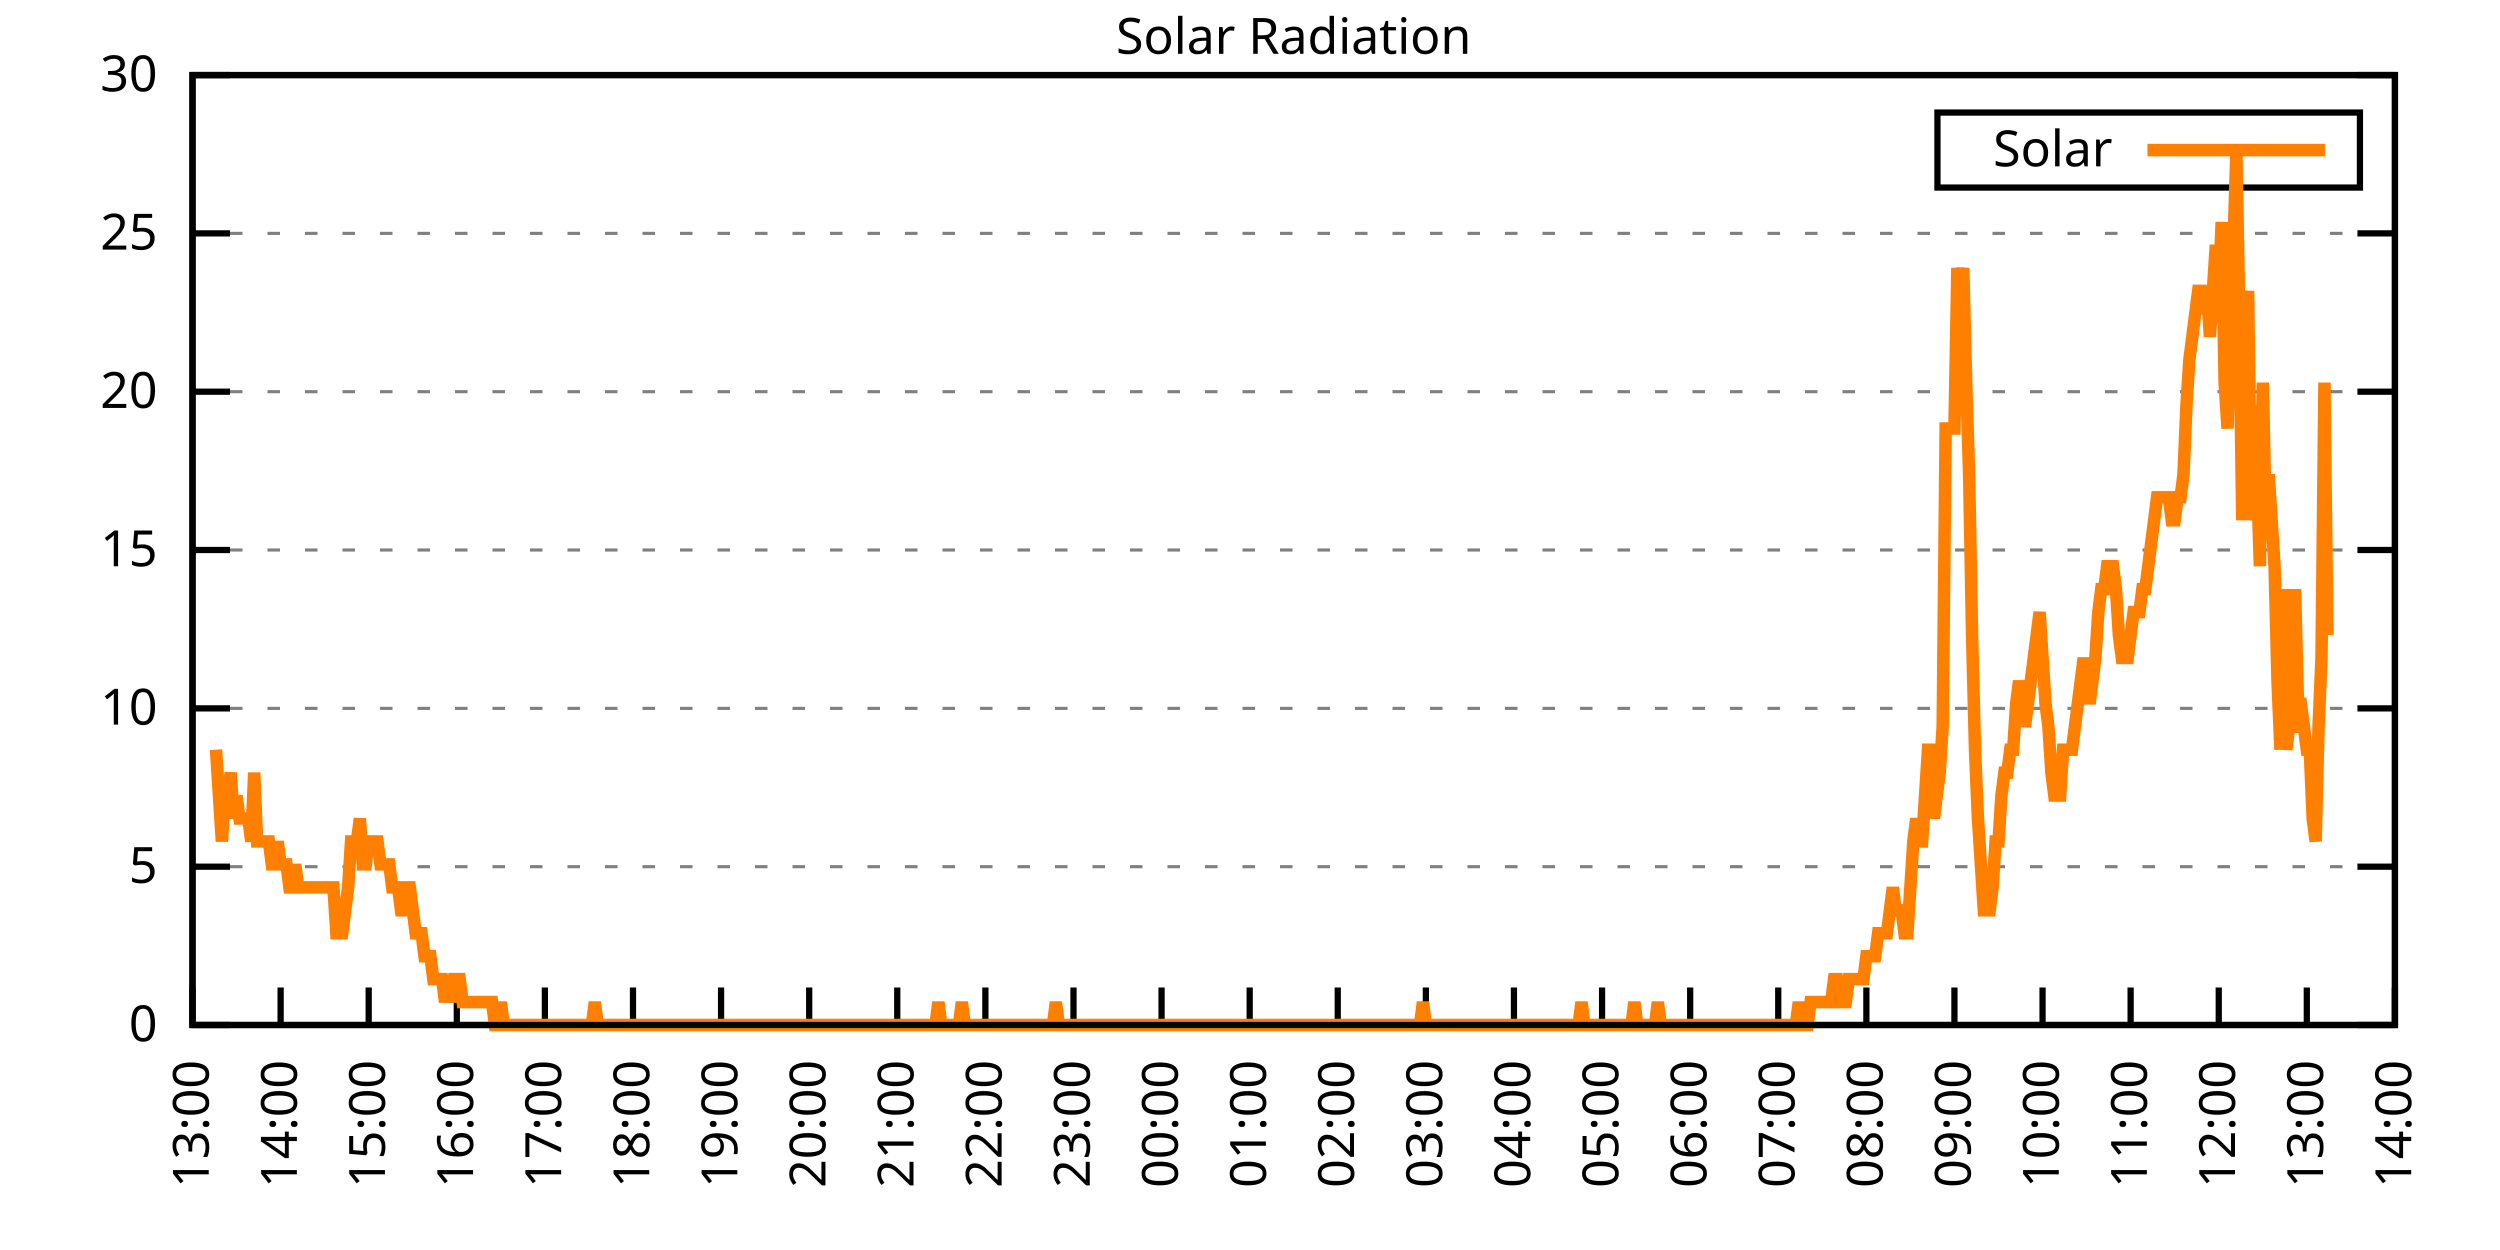
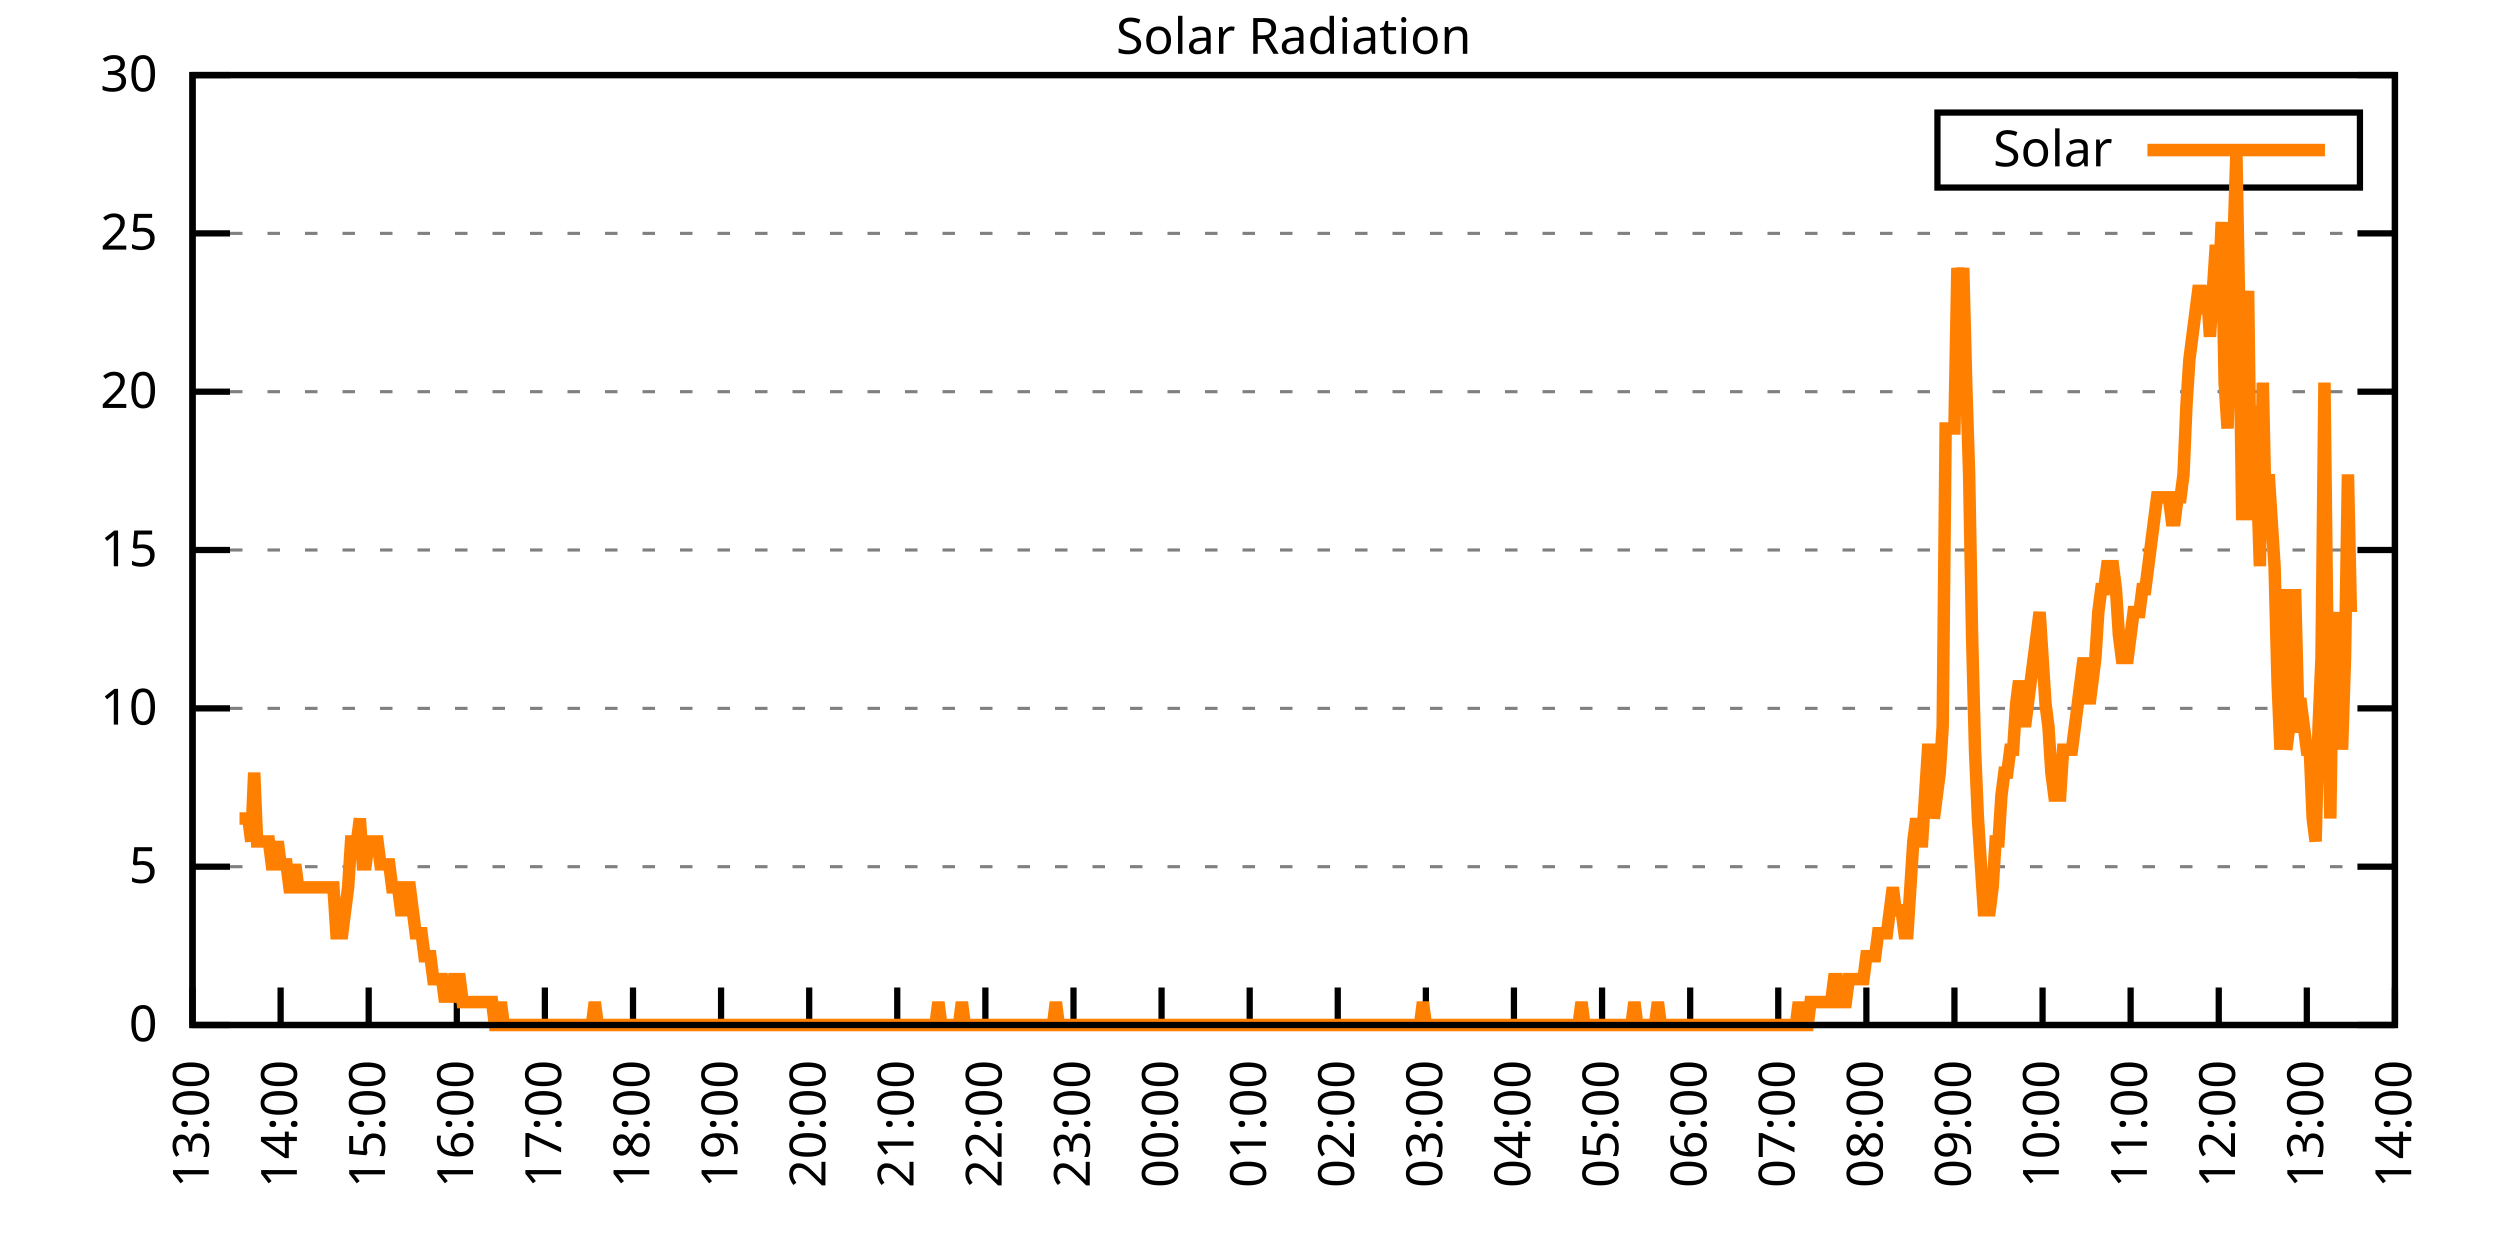
<svg xmlns="http://www.w3.org/2000/svg" xmlns:xlink="http://www.w3.org/1999/xlink" width="400" height="200" viewBox="0 0 400 200">
  <g id="gnuplot_canvas">
    <rect x="0" y="0" width="400" height="200" fill="none" />
    <defs>
      <circle id="gpDot" r="0.5" stroke-width="0.5" stroke="currentColor" />
      <path id="gpPt0" stroke-width="0.333" stroke="currentColor" d="M-1,0 h2 M0,-1 v2" />
      <path id="gpPt1" stroke-width="0.333" stroke="currentColor" d="M-1,-1 L1,1 M1,-1 L-1,1" />
      <path id="gpPt2" stroke-width="0.333" stroke="currentColor" d="M-1,0 L1,0 M0,-1 L0,1 M-1,-1 L1,1 M-1,1 L1,-1" />
      <rect id="gpPt3" stroke-width="0.333" stroke="currentColor" x="-1" y="-1" width="2" height="2" />
      <rect id="gpPt4" stroke-width="0.333" stroke="currentColor" fill="currentColor" x="-1" y="-1" width="2" height="2" />
      <circle id="gpPt5" stroke-width="0.333" stroke="currentColor" cx="0" cy="0" r="1" />
      <use xlink:href="#gpPt5" id="gpPt6" fill="currentColor" stroke="none" />
      <path id="gpPt7" stroke-width="0.333" stroke="currentColor" d="M0,-1.33 L-1.33,0.67 L1.33,0.67 z" />
      <use xlink:href="#gpPt7" id="gpPt8" fill="currentColor" stroke="none" />
      <use xlink:href="#gpPt7" id="gpPt9" stroke="currentColor" transform="rotate(180)" />
      <use xlink:href="#gpPt9" id="gpPt10" fill="currentColor" stroke="none" />
      <use xlink:href="#gpPt3" id="gpPt11" stroke="currentColor" transform="rotate(45)" />
      <use xlink:href="#gpPt11" id="gpPt12" fill="currentColor" stroke="none" />
      <path id="gpPt13" stroke-width="0.333" stroke="currentColor" d="M0,1.330 L1.265,0.411 L0.782,-1.067 L-0.782,-1.076 L-1.265,0.411 z" />
      <use xlink:href="#gpPt13" id="gpPt14" fill="currentColor" stroke="none" />
      <filter id="textbox" filterUnits="objectBoundingBox" x="0" y="0" height="1" width="1">
        <feFlood flood-color="white" flood-opacity="1" result="bgnd" />
        <feComposite in="SourceGraphic" in2="bgnd" operator="atop" />
      </filter>
      <filter id="greybox" filterUnits="objectBoundingBox" x="0" y="0" height="1" width="1">
        <feFlood flood-color="lightgrey" flood-opacity="1" result="grey" />
        <feComposite in="SourceGraphic" in2="grey" operator="atop" />
      </filter>
    </defs>
    <g fill="none" color="white" stroke="currentColor" stroke-width="1.00" stroke-linecap="butt" stroke-linejoin="miter">
</g>
    <g fill="none" color="black" stroke="currentColor" stroke-width="1.00" stroke-linecap="butt" stroke-linejoin="miter">
      <g stroke="none" shape-rendering="crispEdges">
        <polygon fill="rgb(255, 255, 255)" points="30.80,164.00 383.18,164.00 383.18,12.02 30.80,12.02 " />
      </g>
    </g>
    <g fill="none" color="black" stroke="currentColor" stroke-width="1.00" stroke-linecap="butt" stroke-linejoin="miter">
</g>
    <g fill="none" color="black" stroke="black" stroke-width="0.50" stroke-linecap="butt" stroke-linejoin="miter">
</g>
    <g fill="none" color="gray" stroke="currentColor" stroke-width="0.50" stroke-linecap="butt" stroke-linejoin="miter">
      <path stroke="gray" stroke-dasharray="2,4" class="gridline" d="M30.80,164.00 L383.19,164.00  " />
    </g>
    <g fill="none" color="gray" stroke="gray" stroke-width="1.00" stroke-linecap="butt" stroke-linejoin="miter">
</g>
    <g fill="none" color="black" stroke="currentColor" stroke-width="1.00" stroke-linecap="butt" stroke-linejoin="miter">
      <path stroke="black" d="M30.80,164.00 L36.80,164.00 M383.19,164.00 L377.19,164.00  " />
      <g transform="translate(25.20,166.60)" stroke="none" fill="black" font-family="Sans" font-size="8.00" text-anchor="end">
        <text>
          <tspan font-family="Sans"> 0</tspan>
        </text>
      </g>
    </g>
    <g fill="none" color="black" stroke="currentColor" stroke-width="1.00" stroke-linecap="butt" stroke-linejoin="miter">
</g>
    <g fill="none" color="black" stroke="black" stroke-width="0.50" stroke-linecap="butt" stroke-linejoin="miter">
</g>
    <g fill="none" color="gray" stroke="currentColor" stroke-width="0.50" stroke-linecap="butt" stroke-linejoin="miter">
      <path stroke="gray" stroke-dasharray="2,4" class="gridline" d="M30.80,138.67 L383.19,138.67  " />
    </g>
    <g fill="none" color="gray" stroke="gray" stroke-width="1.00" stroke-linecap="butt" stroke-linejoin="miter">
</g>
    <g fill="none" color="black" stroke="currentColor" stroke-width="1.00" stroke-linecap="butt" stroke-linejoin="miter">
      <path stroke="black" d="M30.80,138.67 L36.80,138.67 M383.19,138.67 L377.19,138.67  " />
      <g transform="translate(25.20,141.27)" stroke="none" fill="black" font-family="Sans" font-size="8.00" text-anchor="end">
        <text>
          <tspan font-family="Sans"> 5</tspan>
        </text>
      </g>
    </g>
    <g fill="none" color="black" stroke="currentColor" stroke-width="1.00" stroke-linecap="butt" stroke-linejoin="miter">
</g>
    <g fill="none" color="black" stroke="black" stroke-width="0.50" stroke-linecap="butt" stroke-linejoin="miter">
</g>
    <g fill="none" color="gray" stroke="currentColor" stroke-width="0.50" stroke-linecap="butt" stroke-linejoin="miter">
      <path stroke="gray" stroke-dasharray="2,4" class="gridline" d="M30.80,113.34 L383.19,113.34  " />
    </g>
    <g fill="none" color="gray" stroke="gray" stroke-width="1.00" stroke-linecap="butt" stroke-linejoin="miter">
</g>
    <g fill="none" color="black" stroke="currentColor" stroke-width="1.00" stroke-linecap="butt" stroke-linejoin="miter">
      <path stroke="black" d="M30.80,113.34 L36.80,113.34 M383.19,113.34 L377.19,113.34  " />
      <g transform="translate(25.20,115.94)" stroke="none" fill="black" font-family="Sans" font-size="8.00" text-anchor="end">
        <text>
          <tspan font-family="Sans"> 10</tspan>
        </text>
      </g>
    </g>
    <g fill="none" color="black" stroke="currentColor" stroke-width="1.00" stroke-linecap="butt" stroke-linejoin="miter">
</g>
    <g fill="none" color="black" stroke="black" stroke-width="0.50" stroke-linecap="butt" stroke-linejoin="miter">
</g>
    <g fill="none" color="gray" stroke="currentColor" stroke-width="0.50" stroke-linecap="butt" stroke-linejoin="miter">
      <path stroke="gray" stroke-dasharray="2,4" class="gridline" d="M30.80,88.00 L383.19,88.00  " />
    </g>
    <g fill="none" color="gray" stroke="gray" stroke-width="1.00" stroke-linecap="butt" stroke-linejoin="miter">
</g>
    <g fill="none" color="black" stroke="currentColor" stroke-width="1.00" stroke-linecap="butt" stroke-linejoin="miter">
      <path stroke="black" d="M30.80,88.00 L36.80,88.00 M383.19,88.00 L377.19,88.00  " />
      <g transform="translate(25.20,90.60)" stroke="none" fill="black" font-family="Sans" font-size="8.00" text-anchor="end">
        <text>
          <tspan font-family="Sans"> 15</tspan>
        </text>
      </g>
    </g>
    <g fill="none" color="black" stroke="currentColor" stroke-width="1.00" stroke-linecap="butt" stroke-linejoin="miter">
</g>
    <g fill="none" color="black" stroke="black" stroke-width="0.50" stroke-linecap="butt" stroke-linejoin="miter">
</g>
    <g fill="none" color="gray" stroke="currentColor" stroke-width="0.50" stroke-linecap="butt" stroke-linejoin="miter">
      <path stroke="gray" stroke-dasharray="2,4" class="gridline" d="M30.80,62.67 L383.19,62.67  " />
    </g>
    <g fill="none" color="gray" stroke="gray" stroke-width="1.00" stroke-linecap="butt" stroke-linejoin="miter">
</g>
    <g fill="none" color="black" stroke="currentColor" stroke-width="1.00" stroke-linecap="butt" stroke-linejoin="miter">
      <path stroke="black" d="M30.80,62.67 L36.80,62.67 M383.19,62.67 L377.19,62.67  " />
      <g transform="translate(25.20,65.27)" stroke="none" fill="black" font-family="Sans" font-size="8.00" text-anchor="end">
        <text>
          <tspan font-family="Sans"> 20</tspan>
        </text>
      </g>
    </g>
    <g fill="none" color="black" stroke="currentColor" stroke-width="1.00" stroke-linecap="butt" stroke-linejoin="miter">
</g>
    <g fill="none" color="black" stroke="black" stroke-width="0.50" stroke-linecap="butt" stroke-linejoin="miter">
</g>
    <g fill="none" color="gray" stroke="currentColor" stroke-width="0.50" stroke-linecap="butt" stroke-linejoin="miter">
      <path stroke="gray" stroke-dasharray="2,4" class="gridline" d="M30.80,37.34 L383.19,37.34  " />
    </g>
    <g fill="none" color="gray" stroke="gray" stroke-width="1.00" stroke-linecap="butt" stroke-linejoin="miter">
</g>
    <g fill="none" color="black" stroke="currentColor" stroke-width="1.00" stroke-linecap="butt" stroke-linejoin="miter">
      <path stroke="black" d="M30.80,37.34 L36.80,37.34 M383.19,37.34 L377.19,37.34  " />
      <g transform="translate(25.20,39.94)" stroke="none" fill="black" font-family="Sans" font-size="8.00" text-anchor="end">
        <text>
          <tspan font-family="Sans"> 25</tspan>
        </text>
      </g>
    </g>
    <g fill="none" color="black" stroke="currentColor" stroke-width="1.00" stroke-linecap="butt" stroke-linejoin="miter">
</g>
    <g fill="none" color="black" stroke="black" stroke-width="0.50" stroke-linecap="butt" stroke-linejoin="miter">
</g>
    <g fill="none" color="gray" stroke="currentColor" stroke-width="0.50" stroke-linecap="butt" stroke-linejoin="miter">
      <path stroke="gray" stroke-dasharray="2,4" class="gridline" d="M30.80,12.01 L383.19,12.01  " />
    </g>
    <g fill="none" color="gray" stroke="gray" stroke-width="1.00" stroke-linecap="butt" stroke-linejoin="miter">
</g>
    <g fill="none" color="black" stroke="currentColor" stroke-width="1.00" stroke-linecap="butt" stroke-linejoin="miter">
      <path stroke="black" d="M30.80,12.01 L36.80,12.01 M383.19,12.01 L377.19,12.01  " />
      <g transform="translate(25.20,14.61)" stroke="none" fill="black" font-family="Sans" font-size="8.00" text-anchor="end">
        <text>
          <tspan font-family="Sans"> 30</tspan>
        </text>
      </g>
    </g>
    <g fill="none" color="black" stroke="currentColor" stroke-width="1.00" stroke-linecap="butt" stroke-linejoin="miter">
      <path stroke="black" d="M30.80,164.00 L30.80,158.00  " />
      <g transform="translate(33.40,169.60) rotate(270.00)" stroke="none" fill="black" font-family="Sans" font-size="8.00" text-anchor="end">
        <text>
          <tspan font-family="Sans">13:00</tspan>
        </text>
      </g>
    </g>
    <g fill="none" color="black" stroke="currentColor" stroke-width="1.00" stroke-linecap="butt" stroke-linejoin="miter">
      <path stroke="black" d="M44.90,164.00 L44.90,158.00  " />
      <g transform="translate(47.50,169.60) rotate(270.00)" stroke="none" fill="black" font-family="Sans" font-size="8.00" text-anchor="end">
        <text>
          <tspan font-family="Sans">14:00</tspan>
        </text>
      </g>
    </g>
    <g fill="none" color="black" stroke="currentColor" stroke-width="1.00" stroke-linecap="butt" stroke-linejoin="miter">
      <path stroke="black" d="M58.99,164.00 L58.99,158.00  " />
      <g transform="translate(61.59,169.60) rotate(270.00)" stroke="none" fill="black" font-family="Sans" font-size="8.00" text-anchor="end">
        <text>
          <tspan font-family="Sans">15:00</tspan>
        </text>
      </g>
    </g>
    <g fill="none" color="black" stroke="currentColor" stroke-width="1.00" stroke-linecap="butt" stroke-linejoin="miter">
      <path stroke="black" d="M73.09,164.00 L73.09,158.00  " />
      <g transform="translate(75.69,169.60) rotate(270.00)" stroke="none" fill="black" font-family="Sans" font-size="8.00" text-anchor="end">
        <text>
          <tspan font-family="Sans">16:00</tspan>
        </text>
      </g>
    </g>
    <g fill="none" color="black" stroke="currentColor" stroke-width="1.00" stroke-linecap="butt" stroke-linejoin="miter">
      <path stroke="black" d="M87.18,164.00 L87.18,158.00  " />
      <g transform="translate(89.78,169.60) rotate(270.00)" stroke="none" fill="black" font-family="Sans" font-size="8.00" text-anchor="end">
        <text>
          <tspan font-family="Sans">17:00</tspan>
        </text>
      </g>
    </g>
    <g fill="none" color="black" stroke="currentColor" stroke-width="1.00" stroke-linecap="butt" stroke-linejoin="miter">
      <path stroke="black" d="M101.28,164.00 L101.28,158.00  " />
      <g transform="translate(103.88,169.60) rotate(270.00)" stroke="none" fill="black" font-family="Sans" font-size="8.00" text-anchor="end">
        <text>
          <tspan font-family="Sans">18:00</tspan>
        </text>
      </g>
    </g>
    <g fill="none" color="black" stroke="currentColor" stroke-width="1.00" stroke-linecap="butt" stroke-linejoin="miter">
      <path stroke="black" d="M115.37,164.00 L115.37,158.00  " />
      <g transform="translate(117.97,169.60) rotate(270.00)" stroke="none" fill="black" font-family="Sans" font-size="8.00" text-anchor="end">
        <text>
          <tspan font-family="Sans">19:00</tspan>
        </text>
      </g>
    </g>
    <g fill="none" color="black" stroke="currentColor" stroke-width="1.00" stroke-linecap="butt" stroke-linejoin="miter">
      <path stroke="black" d="M129.47,164.00 L129.47,158.00  " />
      <g transform="translate(132.07,169.60) rotate(270.00)" stroke="none" fill="black" font-family="Sans" font-size="8.00" text-anchor="end">
        <text>
          <tspan font-family="Sans">20:00</tspan>
        </text>
      </g>
    </g>
    <g fill="none" color="black" stroke="currentColor" stroke-width="1.00" stroke-linecap="butt" stroke-linejoin="miter">
      <path stroke="black" d="M143.56,164.00 L143.56,158.00  " />
      <g transform="translate(146.16,169.60) rotate(270.00)" stroke="none" fill="black" font-family="Sans" font-size="8.00" text-anchor="end">
        <text>
          <tspan font-family="Sans">21:00</tspan>
        </text>
      </g>
    </g>
    <g fill="none" color="black" stroke="currentColor" stroke-width="1.00" stroke-linecap="butt" stroke-linejoin="miter">
      <path stroke="black" d="M157.66,164.00 L157.66,158.00  " />
      <g transform="translate(160.26,169.60) rotate(270.00)" stroke="none" fill="black" font-family="Sans" font-size="8.00" text-anchor="end">
        <text>
          <tspan font-family="Sans">22:00</tspan>
        </text>
      </g>
    </g>
    <g fill="none" color="black" stroke="currentColor" stroke-width="1.00" stroke-linecap="butt" stroke-linejoin="miter">
      <path stroke="black" d="M171.76,164.00 L171.76,158.00  " />
      <g transform="translate(174.36,169.60) rotate(270.00)" stroke="none" fill="black" font-family="Sans" font-size="8.00" text-anchor="end">
        <text>
          <tspan font-family="Sans">23:00</tspan>
        </text>
      </g>
    </g>
    <g fill="none" color="black" stroke="currentColor" stroke-width="1.00" stroke-linecap="butt" stroke-linejoin="miter">
      <path stroke="black" d="M185.85,164.00 L185.85,158.00  " />
      <g transform="translate(188.45,169.60) rotate(270.00)" stroke="none" fill="black" font-family="Sans" font-size="8.00" text-anchor="end">
        <text>
          <tspan font-family="Sans">00:00</tspan>
        </text>
      </g>
    </g>
    <g fill="none" color="black" stroke="currentColor" stroke-width="1.00" stroke-linecap="butt" stroke-linejoin="miter">
      <path stroke="black" d="M199.95,164.00 L199.95,158.00  " />
      <g transform="translate(202.55,169.60) rotate(270.00)" stroke="none" fill="black" font-family="Sans" font-size="8.00" text-anchor="end">
        <text>
          <tspan font-family="Sans">01:00</tspan>
        </text>
      </g>
    </g>
    <g fill="none" color="black" stroke="currentColor" stroke-width="1.00" stroke-linecap="butt" stroke-linejoin="miter">
      <path stroke="black" d="M214.04,164.00 L214.04,158.00  " />
      <g transform="translate(216.64,169.60) rotate(270.00)" stroke="none" fill="black" font-family="Sans" font-size="8.00" text-anchor="end">
        <text>
          <tspan font-family="Sans">02:00</tspan>
        </text>
      </g>
    </g>
    <g fill="none" color="black" stroke="currentColor" stroke-width="1.00" stroke-linecap="butt" stroke-linejoin="miter">
      <path stroke="black" d="M228.14,164.00 L228.14,158.00  " />
      <g transform="translate(230.74,169.60) rotate(270.00)" stroke="none" fill="black" font-family="Sans" font-size="8.00" text-anchor="end">
        <text>
          <tspan font-family="Sans">03:00</tspan>
        </text>
      </g>
    </g>
    <g fill="none" color="black" stroke="currentColor" stroke-width="1.00" stroke-linecap="butt" stroke-linejoin="miter">
      <path stroke="black" d="M242.23,164.00 L242.23,158.00  " />
      <g transform="translate(244.83,169.60) rotate(270.00)" stroke="none" fill="black" font-family="Sans" font-size="8.00" text-anchor="end">
        <text>
          <tspan font-family="Sans">04:00</tspan>
        </text>
      </g>
    </g>
    <g fill="none" color="black" stroke="currentColor" stroke-width="1.00" stroke-linecap="butt" stroke-linejoin="miter">
      <path stroke="black" d="M256.33,164.00 L256.33,158.00  " />
      <g transform="translate(258.93,169.60) rotate(270.00)" stroke="none" fill="black" font-family="Sans" font-size="8.00" text-anchor="end">
        <text>
          <tspan font-family="Sans">05:00</tspan>
        </text>
      </g>
    </g>
    <g fill="none" color="black" stroke="currentColor" stroke-width="1.00" stroke-linecap="butt" stroke-linejoin="miter">
      <path stroke="black" d="M270.43,164.00 L270.43,158.00  " />
      <g transform="translate(273.03,169.60) rotate(270.00)" stroke="none" fill="black" font-family="Sans" font-size="8.00" text-anchor="end">
        <text>
          <tspan font-family="Sans">06:00</tspan>
        </text>
      </g>
    </g>
    <g fill="none" color="black" stroke="currentColor" stroke-width="1.00" stroke-linecap="butt" stroke-linejoin="miter">
      <path stroke="black" d="M284.52,164.00 L284.52,158.00  " />
      <g transform="translate(287.12,169.60) rotate(270.00)" stroke="none" fill="black" font-family="Sans" font-size="8.00" text-anchor="end">
        <text>
          <tspan font-family="Sans">07:00</tspan>
        </text>
      </g>
    </g>
    <g fill="none" color="black" stroke="currentColor" stroke-width="1.00" stroke-linecap="butt" stroke-linejoin="miter">
      <path stroke="black" d="M298.62,164.00 L298.62,158.00  " />
      <g transform="translate(301.22,169.60) rotate(270.00)" stroke="none" fill="black" font-family="Sans" font-size="8.00" text-anchor="end">
        <text>
          <tspan font-family="Sans">08:00</tspan>
        </text>
      </g>
    </g>
    <g fill="none" color="black" stroke="currentColor" stroke-width="1.00" stroke-linecap="butt" stroke-linejoin="miter">
      <path stroke="black" d="M312.71,164.00 L312.71,158.00  " />
      <g transform="translate(315.31,169.60) rotate(270.00)" stroke="none" fill="black" font-family="Sans" font-size="8.00" text-anchor="end">
        <text>
          <tspan font-family="Sans">09:00</tspan>
        </text>
      </g>
    </g>
    <g fill="none" color="black" stroke="currentColor" stroke-width="1.00" stroke-linecap="butt" stroke-linejoin="miter">
      <path stroke="black" d="M326.81,164.00 L326.81,158.00  " />
      <g transform="translate(329.41,169.60) rotate(270.00)" stroke="none" fill="black" font-family="Sans" font-size="8.00" text-anchor="end">
        <text>
          <tspan font-family="Sans">10:00</tspan>
        </text>
      </g>
    </g>
    <g fill="none" color="black" stroke="currentColor" stroke-width="1.00" stroke-linecap="butt" stroke-linejoin="miter">
      <path stroke="black" d="M340.90,164.00 L340.90,158.00  " />
      <g transform="translate(343.50,169.60) rotate(270.00)" stroke="none" fill="black" font-family="Sans" font-size="8.00" text-anchor="end">
        <text>
          <tspan font-family="Sans">11:00</tspan>
        </text>
      </g>
    </g>
    <g fill="none" color="black" stroke="currentColor" stroke-width="1.00" stroke-linecap="butt" stroke-linejoin="miter">
      <path stroke="black" d="M355.00,164.00 L355.00,158.00  " />
      <g transform="translate(357.60,169.60) rotate(270.00)" stroke="none" fill="black" font-family="Sans" font-size="8.00" text-anchor="end">
        <text>
          <tspan font-family="Sans">12:00</tspan>
        </text>
      </g>
    </g>
    <g fill="none" color="black" stroke="currentColor" stroke-width="1.00" stroke-linecap="butt" stroke-linejoin="miter">
      <path stroke="black" d="M369.09,164.00 L369.09,158.00  " />
      <g transform="translate(371.69,169.60) rotate(270.00)" stroke="none" fill="black" font-family="Sans" font-size="8.00" text-anchor="end">
        <text>
          <tspan font-family="Sans">13:00</tspan>
        </text>
      </g>
    </g>
    <g fill="none" color="black" stroke="currentColor" stroke-width="1.00" stroke-linecap="butt" stroke-linejoin="miter">
      <path stroke="black" d="M383.19,164.00 L383.19,158.00  " />
      <g transform="translate(385.79,169.60) rotate(270.00)" stroke="none" fill="black" font-family="Sans" font-size="8.00" text-anchor="end">
        <text>
          <tspan font-family="Sans">14:00</tspan>
        </text>
      </g>
    </g>
    <g fill="none" color="black" stroke="currentColor" stroke-width="1.00" stroke-linecap="butt" stroke-linejoin="miter">
</g>
    <g fill="none" color="black" stroke="currentColor" stroke-width="1.00" stroke-linecap="butt" stroke-linejoin="miter">
      <path stroke="black" d="M30.80,12.01 L30.80,164.00 L383.19,164.00 L383.19,12.01 L30.80,12.01 Z  " />
    </g>
    <g fill="none" color="black" stroke="currentColor" stroke-width="1.00" stroke-linecap="butt" stroke-linejoin="miter">
</g>
    <g fill="none" color="black" stroke="currentColor" stroke-width="1.00" stroke-linecap="butt" stroke-linejoin="miter">
      <path stroke="black" d="M309.99,30.01 L309.99,18.01 L377.59,18.01 L377.59,30.01 L309.99,30.01 Z  " />
    </g>
    <g id="Solar_Radiation_plot_1">
      <g fill="none" color="white" stroke="black" stroke-width="2.00" stroke-linecap="butt" stroke-linejoin="miter">
</g>
      <g fill="none" color="black" stroke="currentColor" stroke-width="2.00" stroke-linecap="butt" stroke-linejoin="miter">
        <g transform="translate(337.99,26.61)" stroke="none" fill="black" font-family="Sans" font-size="8.00" text-anchor="end">
          <text>
            <tspan font-family="Sans">Solar</tspan>
          </text>
        </g>
      </g>
      <g fill="none" color="black" stroke="currentColor" stroke-width="2.00" stroke-linecap="butt" stroke-linejoin="miter">
-         <path stroke="rgb(255, 127,   0)" d="M343.59,24.01 L371.99,24.01 M34.56,119.95 L35.03,127.29 L35.50,134.63 L35.97,127.29 L36.44,127.29 L36.91,123.62   L37.38,130.96 L37.85,127.29 L38.32,130.96 L38.79,130.96 L39.26,130.96 L39.73,130.96 L40.20,134.63 L40.67,123.62   L41.14,134.63 L41.61,134.63 L42.08,134.63 L42.55,134.63 L43.02,134.63 L43.49,138.30 L43.96,138.30 L44.43,134.63   L44.90,138.30 L45.37,138.30 L45.84,138.30 L46.31,141.98 L46.78,141.98 L47.24,138.30 L47.71,141.98 L48.18,141.98   L48.65,141.98 L49.12,141.98 L49.59,141.98 L50.06,141.98 L50.53,141.98 L51.00,141.98 L51.47,141.98 L51.94,141.98   L52.41,141.98 L52.88,141.98 L53.35,141.98 L53.82,149.32 L54.29,149.32 L54.76,149.32 L55.23,145.65 L55.70,141.98   L56.17,134.63 L56.64,134.63 L57.11,134.63 L57.58,130.96 L58.05,138.30 L58.52,138.30 L58.99,134.63 L59.46,134.63   L59.93,134.63 L60.40,134.63 L60.87,138.30 L61.34,138.30 L61.81,138.30 L62.28,138.30 L62.75,141.98 L63.22,141.98   L63.69,141.98 L64.16,145.65 L64.63,145.65 L65.10,141.98 L65.57,141.98 L66.04,145.65 L66.51,149.32 L66.98,149.32   L67.45,149.32 L67.92,152.99 L68.39,152.99 L68.86,152.99 L69.33,156.66 L69.80,156.66 L70.27,156.66 L70.74,156.66   L71.21,160.33 L71.68,156.66 L72.15,160.33 L72.62,156.66 L73.09,156.66 L73.56,156.66 L74.03,160.33 L74.50,160.33   L74.97,160.33 L75.44,160.33 L75.91,160.33 L76.38,160.33 L76.85,160.33 L77.32,160.33 L77.79,160.33 L78.26,160.33   L78.73,160.33 L79.19,164.00 L79.66,164.00 L80.13,160.33 L80.60,164.00 L81.07,164.00 L81.54,164.00 L82.01,164.00   L82.48,164.00 L82.95,164.00 L83.42,164.00 L83.89,164.00 L84.36,164.00 L84.83,164.00 L85.30,164.00 L85.77,164.00   L86.24,164.00 L86.71,164.00 L87.18,164.00 L87.65,164.00 L88.12,164.00 L88.59,164.00 L89.06,164.00 L89.53,164.00   L90.00,164.00 L90.47,164.00 L90.94,164.00 L91.41,164.00 L91.88,164.00 L92.35,164.00 L92.82,164.00 L93.29,164.00   L93.76,164.00 L94.23,164.00 L94.70,164.00 L95.17,160.33 L95.64,164.00 L96.11,164.00 L96.58,164.00 L97.05,164.00   L97.52,164.00 L97.99,164.00 L98.46,164.00 L98.93,164.00 L99.40,164.00 L99.87,164.00 L100.34,164.00 L100.81,164.00   L101.28,164.00 L101.75,164.00 L102.22,164.00 L102.69,164.00 L103.16,164.00 L103.63,164.00 L104.10,164.00 L104.57,164.00   L105.04,164.00 L105.51,164.00 L105.98,164.00 L106.45,164.00 L106.92,164.00 L107.39,164.00 L107.86,164.00 L108.33,164.00   L108.80,164.00 L109.27,164.00 L109.74,164.00 L110.21,164.00 L110.68,164.00 L111.14,164.00 L111.61,164.00 L112.08,164.00   L112.55,164.00 L113.02,164.00 L113.49,164.00 L113.96,164.00 L114.43,164.00 L114.90,164.00 L115.37,164.00 L115.84,164.00   L116.31,164.00 L116.78,164.00 L117.25,164.00 L117.72,164.00 L118.19,164.00 L118.66,164.00 L119.13,164.00 L119.60,164.00   L120.07,164.00 L120.54,164.00 L121.01,164.00 L121.48,164.00 L121.95,164.00 L122.42,164.00 L122.89,164.00 L123.36,164.00   L123.83,164.00 L124.30,164.00 L124.77,164.00 L125.24,164.00 L125.71,164.00 L126.18,164.00 L126.65,164.00 L127.12,164.00   L127.59,164.00 L128.06,164.00 L128.53,164.00 L129.00,164.00 L129.47,164.00 L129.94,164.00 L130.41,164.00 L130.88,164.00   L131.35,164.00 L131.82,164.00 L132.29,164.00 L132.76,164.00 L133.23,164.00 L133.70,164.00 L134.17,164.00 L134.64,164.00   L135.11,164.00 L135.58,164.00 L136.05,164.00 L136.52,164.00 L136.99,164.00 L137.46,164.00 L137.93,164.00 L138.40,164.00   L138.87,164.00 L139.34,164.00 L139.81,164.00 L140.28,164.00 L140.75,164.00 L141.22,164.00 L141.69,164.00 L142.16,164.00   L142.63,164.00 L143.09,164.00 L143.56,164.00 L144.03,164.00 L144.50,164.00 L144.97,164.00 L145.44,164.00 L145.91,164.00   L146.38,164.00 L146.85,164.00 L147.32,164.00 L147.79,164.00 L148.26,164.00 L148.73,164.00 L149.20,164.00 L149.67,164.00   L150.14,160.33 L150.61,164.00 L151.08,164.00 L151.55,164.00 L152.02,164.00 L152.49,164.00 L152.96,164.00 L153.43,164.00   L153.90,160.33 L154.37,164.00 L154.84,164.00 L155.31,164.00 L155.78,164.00 L156.25,164.00 L156.72,164.00 L157.19,164.00   L157.66,164.00 L158.13,164.00 L158.60,164.00 L159.07,164.00 L159.54,164.00 L160.01,164.00 L160.48,164.00 L160.95,164.00   L161.42,164.00 L161.89,164.00 L162.36,164.00 L162.83,164.00 L163.30,164.00 L163.77,164.00 L164.24,164.00 L164.71,164.00   L165.18,164.00 L165.65,164.00 L166.12,164.00 L166.59,164.00 L167.06,164.00 L167.53,164.00 L168.00,164.00 L168.47,164.00   L168.94,160.33 L169.41,164.00 L169.88,164.00 L170.35,164.00 L170.82,164.00 L171.29,164.00 L171.76,164.00 L172.23,164.00   L172.70,164.00 L173.17,164.00 L173.64,164.00 L174.11,164.00 L174.58,164.00 L175.04,164.00 L175.51,164.00 L175.98,164.00   L176.45,164.00 L176.92,164.00 L177.39,164.00 L177.86,164.00 L178.33,164.00 L178.80,164.00 L179.27,164.00 L179.74,164.00   L180.21,164.00 L180.68,164.00 L181.15,164.00 L181.62,164.00 L182.09,164.00 L182.56,164.00 L183.03,164.00 L183.50,164.00   L183.97,164.00 L184.44,164.00 L184.91,164.00 L185.38,164.00 L185.85,164.00 L186.32,164.00 L186.79,164.00 L187.26,164.00   L187.73,164.00 L188.20,164.00 L188.67,164.00 L189.14,164.00 L189.61,164.00 L190.08,164.00 L190.55,164.00 L191.02,164.00   L191.49,164.00 L191.96,164.00 L192.43,164.00 L192.90,164.00 L193.37,164.00 L193.84,164.00 L194.31,164.00 L194.78,164.00   L195.25,164.00 L195.72,164.00 L196.19,164.00 L196.66,164.00 L197.13,164.00 L197.60,164.00 L198.07,164.00 L198.54,164.00   L199.01,164.00 L199.48,164.00 L199.95,164.00 L200.42,164.00 L200.89,164.00 L201.36,164.00 L201.83,164.00 L202.30,164.00   L202.77,164.00 L203.24,164.00 L203.71,164.00 L204.18,164.00 L204.65,164.00 L205.12,164.00 L205.59,164.00 L206.06,164.00   L206.53,164.00 L207.00,164.00 L207.46,164.00 L207.93,164.00 L208.40,164.00 L208.87,164.00 L209.34,164.00 L209.81,164.00   L210.28,164.00 L210.75,164.00 L211.22,164.00 L211.69,164.00 L212.16,164.00 L212.63,164.00 L213.10,164.00 L213.57,164.00   L214.04,164.00 L214.51,164.00 L214.98,164.00 L215.45,164.00 L215.92,164.00 L216.39,164.00 L216.86,164.00 L217.33,164.00   L217.80,164.00 L218.27,164.00 L218.74,164.00 L219.21,164.00 L219.68,164.00 L220.15,164.00 L220.62,164.00 L221.09,164.00   L221.56,164.00 L222.03,164.00 L222.50,164.00 L222.97,164.00 L223.44,164.00 L223.91,164.00 L224.38,164.00 L224.85,164.00   L225.32,164.00 L225.79,164.00 L226.26,164.00 L226.73,164.00 L227.20,164.00 L227.67,160.33 L228.14,164.00 L228.61,164.00   L229.08,164.00 L229.55,164.00 L230.02,164.00 L230.49,164.00 L230.96,164.00 L231.43,164.00 L231.90,164.00 L232.37,164.00   L232.84,164.00 L233.31,164.00 L233.78,164.00 L234.25,164.00 L234.72,164.00 L235.19,164.00 L235.66,164.00 L236.13,164.00   L236.60,164.00 L237.07,164.00 L237.54,164.00 L238.01,164.00 L238.48,164.00 L238.95,164.00 L239.41,164.00 L239.88,164.00   L240.35,164.00 L240.82,164.00 L241.29,164.00 L241.76,164.00 L242.23,164.00 L242.70,164.00 L243.17,164.00 L243.64,164.00   L244.11,164.00 L244.58,164.00 L245.05,164.00 L245.52,164.00 L245.99,164.00 L246.46,164.00 L246.93,164.00 L247.40,164.00   L247.87,164.00 L248.34,164.00 L248.81,164.00 L249.28,164.00 L249.75,164.00 L250.22,164.00 L250.69,164.00 L251.16,164.00   L251.63,164.00 L252.10,164.00 L252.57,164.00 L253.04,160.33 L253.51,164.00 L253.98,164.00 L254.45,164.00 L254.92,164.00   L255.39,164.00 L255.86,164.00 L256.33,164.00 L256.80,164.00 L257.27,164.00 L257.74,164.00 L258.21,164.00 L258.68,164.00   L259.15,164.00 L259.62,164.00 L260.09,164.00 L260.56,164.00 L261.03,164.00 L261.50,160.33 L261.97,164.00 L262.44,164.00   L262.91,164.00 L263.38,164.00 L263.85,164.00 L264.32,164.00 L264.79,164.00 L265.26,160.33 L265.73,164.00 L266.20,164.00   L266.67,164.00 L267.14,164.00 L267.61,164.00 L268.08,164.00 L268.55,164.00 L269.02,164.00 L269.49,164.00 L269.96,164.00   L270.43,164.00 L270.90,164.00 L271.36,164.00 L271.83,164.00 L272.30,164.00 L272.77,164.00 L273.24,164.00 L273.71,164.00   L274.18,164.00 L274.65,164.00 L275.12,164.00 L275.59,164.00 L276.06,164.00 L276.53,164.00 L277.00,164.00 L277.47,164.00   L277.94,164.00 L278.41,164.00 L278.88,164.00 L279.35,164.00 L279.82,164.00 L280.29,164.00 L280.76,164.00 L281.23,164.00   L281.70,164.00 L282.17,164.00 L282.64,164.00 L283.11,164.00 L283.58,164.00 L284.05,164.00 L284.52,164.00 L284.99,164.00   L285.46,164.00 L285.93,164.00 L286.40,164.00 L286.87,164.00 L287.34,164.00 L287.81,160.33 L288.28,164.00 L288.75,164.00   L289.22,164.00 L289.69,160.33 L290.16,160.33 L290.63,160.33 L291.10,160.33 L291.57,160.33 L292.04,160.33 L292.51,160.33   L292.98,160.33 L293.45,156.66 L293.92,156.66 L294.39,160.33 L294.86,160.33 L295.33,160.33 L295.80,156.66 L296.27,156.66   L296.74,156.66 L297.21,156.66 L297.68,156.66 L298.15,156.66 L298.62,152.99 L299.09,152.99 L299.56,152.99 L300.03,152.99   L300.50,149.32 L300.97,149.32 L301.44,149.32 L301.91,149.32 L302.38,145.65 L302.85,141.98 L303.31,145.65 L303.78,145.65   L304.25,145.65 L304.72,149.32 L305.19,149.32 L305.66,141.98 L306.13,134.63 L306.60,130.96 L307.07,134.63 L307.54,134.63   L308.01,127.29 L308.48,119.95 L308.95,119.95 L309.42,130.96 L309.89,127.29 L310.36,123.62 L310.83,116.28 L311.30,68.56   L311.77,68.56 L312.24,68.56 L312.71,68.56 L313.18,42.87 L313.65,46.54 L314.12,42.87 L314.59,61.22 L315.06,75.90   L315.53,101.60 L316.00,119.95 L316.47,130.96 L316.94,138.30 L317.41,145.65 L317.88,145.65 L318.35,145.65 L318.82,141.98   L319.29,134.63 L319.76,134.63 L320.23,127.29 L320.70,123.62 L321.17,123.62 L321.64,119.95 L322.11,119.95 L322.58,112.61   L323.05,108.94 L323.52,112.61 L323.99,116.28 L324.46,112.61 L324.93,108.94 L325.40,105.27 L325.87,101.60 L326.34,97.93   L326.81,105.27 L327.28,112.61 L327.75,116.28 L328.22,123.62 L328.69,127.29 L329.16,127.29 L329.63,127.29 L330.10,119.95   L330.57,119.95 L331.04,119.95 L331.51,119.95 L331.98,116.28 L332.45,112.61 L332.92,108.94 L333.39,105.27 L333.86,108.94   L334.33,112.61 L334.80,108.94 L335.26,105.27 L335.73,97.93 L336.20,94.26 L336.67,94.26 L337.14,90.59 L337.61,90.59   L338.08,90.59 L338.55,94.26 L339.02,101.60 L339.49,105.27 L339.96,105.27 L340.43,105.27 L340.90,101.60 L341.37,97.93   L341.84,97.93 L342.31,97.93 L342.78,94.26 L343.25,94.26 L343.72,90.59 L344.19,86.91 L344.66,83.24 L345.13,79.57   L345.60,79.57 L346.07,79.57 L346.54,79.57 L347.01,79.57 L347.48,83.24 L347.95,83.24 L348.42,79.57 L348.89,79.57   L349.36,75.90 L349.83,64.89 L350.30,57.55 L350.77,53.88 L351.24,50.21 L351.71,46.54 L352.18,46.54 L352.65,50.21   L353.12,46.54 L353.59,53.88 L354.06,46.54 L354.53,39.19 L355.00,46.54 L355.47,35.52 L355.94,61.22 L356.41,68.56   L356.88,50.21 L357.35,39.19 L357.82,24.51 L358.29,50.21 L358.76,83.24 L359.23,53.88 L359.70,46.54 L360.17,83.24   L360.64,64.89 L361.11,75.90 L361.58,90.59 L362.05,61.22 L362.52,83.24 L362.99,75.90 L363.46,83.24 L363.93,90.59   L364.40,108.94 L364.87,119.95 L365.34,94.26 L365.81,119.95 L366.28,116.28 L366.75,116.28 L367.21,94.26 L367.68,112.61   L368.15,112.61 L368.62,116.28 L369.09,119.95 L369.56,119.95 L370.03,130.96 L370.50,134.63 L370.97,116.28 L371.44,105.27   L371.91,61.22 L372.38,101.60  " />
+         <path stroke="rgb(255, 127,   0)" d="M343.59,24.01 L371.99,24.01 M38.32,130.96 L38.79,130.96 L39.26,130.96 L39.73,130.96 L40.20,134.63 L40.67,123.62   L41.14,134.63 L41.61,134.63 L42.08,134.63 L42.55,134.63 L43.02,134.63 L43.49,138.30 L43.96,138.30 L44.43,134.63   L44.90,138.30 L45.37,138.30 L45.84,138.30 L46.31,141.98 L46.78,141.98 L47.24,138.30 L47.71,141.98 L48.18,141.98   L48.65,141.98 L49.12,141.98 L49.59,141.98 L50.06,141.98 L50.53,141.98 L51.00,141.98 L51.47,141.98 L51.94,141.98   L52.41,141.98 L52.88,141.98 L53.35,141.98 L53.82,149.32 L54.29,149.32 L54.76,149.32 L55.23,145.65 L55.70,141.98   L56.17,134.63 L56.64,134.63 L57.11,134.63 L57.58,130.96 L58.05,138.30 L58.52,138.30 L58.99,134.63 L59.46,134.63   L59.93,134.63 L60.40,134.63 L60.87,138.30 L61.34,138.30 L61.81,138.30 L62.28,138.30 L62.75,141.98 L63.22,141.98   L63.69,141.98 L64.16,145.65 L64.63,145.65 L65.10,141.98 L65.57,141.98 L66.04,145.65 L66.51,149.32 L66.98,149.32   L67.45,149.32 L67.92,152.99 L68.39,152.99 L68.86,152.99 L69.33,156.66 L69.80,156.66 L70.27,156.66 L70.74,156.66   L71.21,160.33 L71.68,156.66 L72.15,160.33 L72.62,156.66 L73.09,156.66 L73.56,156.66 L74.03,160.33 L74.50,160.33   L74.97,160.33 L75.44,160.33 L75.91,160.33 L76.38,160.33 L76.85,160.33 L77.32,160.33 L77.79,160.33 L78.26,160.33   L78.73,160.33 L79.19,164.00 L79.66,164.00 L80.13,160.33 L80.60,164.00 L81.07,164.00 L81.54,164.00 L82.01,164.00   L82.48,164.00 L82.95,164.00 L83.42,164.00 L83.89,164.00 L84.36,164.00 L84.83,164.00 L85.30,164.00 L85.77,164.00   L86.24,164.00 L86.71,164.00 L87.18,164.00 L87.65,164.00 L88.12,164.00 L88.59,164.00 L89.06,164.00 L89.53,164.00   L90.00,164.00 L90.47,164.00 L90.94,164.00 L91.41,164.00 L91.88,164.00 L92.35,164.00 L92.82,164.00 L93.29,164.00   L93.76,164.00 L94.23,164.00 L94.70,164.00 L95.17,160.33 L95.64,164.00 L96.11,164.00 L96.58,164.00 L97.05,164.00   L97.52,164.00 L97.99,164.00 L98.46,164.00 L98.93,164.00 L99.40,164.00 L99.87,164.00 L100.34,164.00 L100.81,164.00   L101.28,164.00 L101.75,164.00 L102.22,164.00 L102.69,164.00 L103.16,164.00 L103.63,164.00 L104.10,164.00 L104.57,164.00   L105.04,164.00 L105.51,164.00 L105.98,164.00 L106.45,164.00 L106.92,164.00 L107.39,164.00 L107.86,164.00 L108.33,164.00   L108.80,164.00 L109.27,164.00 L109.74,164.00 L110.21,164.00 L110.68,164.00 L111.14,164.00 L111.61,164.00 L112.08,164.00   L112.55,164.00 L113.02,164.00 L113.49,164.00 L113.96,164.00 L114.43,164.00 L114.90,164.00 L115.37,164.00 L115.84,164.00   L116.31,164.00 L116.78,164.00 L117.25,164.00 L117.72,164.00 L118.19,164.00 L118.66,164.00 L119.13,164.00 L119.60,164.00   L120.07,164.00 L120.54,164.00 L121.01,164.00 L121.48,164.00 L121.95,164.00 L122.42,164.00 L122.89,164.00 L123.36,164.00   L123.83,164.00 L124.30,164.00 L124.77,164.00 L125.24,164.00 L125.71,164.00 L126.18,164.00 L126.65,164.00 L127.12,164.00   L127.59,164.00 L128.06,164.00 L128.53,164.00 L129.00,164.00 L129.47,164.00 L129.94,164.00 L130.41,164.00 L130.88,164.00   L131.35,164.00 L131.82,164.00 L132.29,164.00 L132.76,164.00 L133.23,164.00 L133.70,164.00 L134.17,164.00 L134.64,164.00   L135.11,164.00 L135.58,164.00 L136.05,164.00 L136.52,164.00 L136.99,164.00 L137.46,164.00 L137.93,164.00 L138.40,164.00   L138.87,164.00 L139.34,164.00 L139.81,164.00 L140.28,164.00 L140.75,164.00 L141.22,164.00 L141.69,164.00 L142.16,164.00   L142.63,164.00 L143.09,164.00 L143.56,164.00 L144.03,164.00 L144.50,164.00 L144.97,164.00 L145.44,164.00 L145.91,164.00   L146.38,164.00 L146.85,164.00 L147.32,164.00 L147.79,164.00 L148.26,164.00 L148.73,164.00 L149.20,164.00 L149.67,164.00   L150.14,160.33 L150.61,164.00 L151.08,164.00 L151.55,164.00 L152.02,164.00 L152.49,164.00 L152.96,164.00 L153.43,164.00   L153.90,160.33 L154.37,164.00 L154.84,164.00 L155.31,164.00 L155.78,164.00 L156.25,164.00 L156.72,164.00 L157.19,164.00   L157.66,164.00 L158.13,164.00 L158.60,164.00 L159.07,164.00 L159.54,164.00 L160.01,164.00 L160.48,164.00 L160.95,164.00   L161.42,164.00 L161.89,164.00 L162.36,164.00 L162.83,164.00 L163.30,164.00 L163.77,164.00 L164.24,164.00 L164.71,164.00   L165.18,164.00 L165.65,164.00 L166.12,164.00 L166.59,164.00 L167.06,164.00 L167.53,164.00 L168.00,164.00 L168.47,164.00   L168.94,160.33 L169.41,164.00 L169.88,164.00 L170.35,164.00 L170.82,164.00 L171.29,164.00 L171.76,164.00 L172.23,164.00   L172.70,164.00 L173.17,164.00 L173.64,164.00 L174.11,164.00 L174.58,164.00 L175.04,164.00 L175.51,164.00 L175.98,164.00   L176.45,164.00 L176.92,164.00 L177.39,164.00 L177.86,164.00 L178.33,164.00 L178.80,164.00 L179.27,164.00 L179.74,164.00   L180.21,164.00 L180.68,164.00 L181.15,164.00 L181.62,164.00 L182.09,164.00 L182.56,164.00 L183.03,164.00 L183.50,164.00   L183.97,164.00 L184.44,164.00 L184.91,164.00 L185.38,164.00 L185.85,164.00 L186.32,164.00 L186.79,164.00 L187.26,164.00   L187.73,164.00 L188.20,164.00 L188.67,164.00 L189.14,164.00 L189.61,164.00 L190.08,164.00 L190.55,164.00 L191.02,164.00   L191.49,164.00 L191.96,164.00 L192.43,164.00 L192.90,164.00 L193.37,164.00 L193.84,164.00 L194.31,164.00 L194.78,164.00   L195.25,164.00 L195.72,164.00 L196.19,164.00 L196.66,164.00 L197.13,164.00 L197.60,164.00 L198.07,164.00 L198.54,164.00   L199.01,164.00 L199.48,164.00 L199.95,164.00 L200.42,164.00 L200.89,164.00 L201.36,164.00 L201.83,164.00 L202.30,164.00   L202.77,164.00 L203.24,164.00 L203.71,164.00 L204.18,164.00 L204.65,164.00 L205.12,164.00 L205.59,164.00 L206.06,164.00   L206.53,164.00 L207.00,164.00 L207.46,164.00 L207.93,164.00 L208.40,164.00 L208.87,164.00 L209.34,164.00 L209.81,164.00   L210.28,164.00 L210.75,164.00 L211.22,164.00 L211.69,164.00 L212.16,164.00 L212.63,164.00 L213.10,164.00 L213.57,164.00   L214.04,164.00 L214.51,164.00 L214.98,164.00 L215.45,164.00 L215.92,164.00 L216.39,164.00 L216.86,164.00 L217.33,164.00   L217.80,164.00 L218.27,164.00 L218.74,164.00 L219.21,164.00 L219.68,164.00 L220.15,164.00 L220.62,164.00 L221.09,164.00   L221.56,164.00 L222.03,164.00 L222.50,164.00 L222.97,164.00 L223.44,164.00 L223.91,164.00 L224.38,164.00 L224.85,164.00   L225.32,164.00 L225.79,164.00 L226.26,164.00 L226.73,164.00 L227.20,164.00 L227.67,160.33 L228.14,164.00 L228.61,164.00   L229.08,164.00 L229.55,164.00 L230.02,164.00 L230.49,164.00 L230.96,164.00 L231.43,164.00 L231.90,164.00 L232.37,164.00   L232.84,164.00 L233.31,164.00 L233.78,164.00 L234.25,164.00 L234.72,164.00 L235.19,164.00 L235.66,164.00 L236.13,164.00   L236.60,164.00 L237.07,164.00 L237.54,164.00 L238.01,164.00 L238.48,164.00 L238.95,164.00 L239.41,164.00 L239.88,164.00   L240.35,164.00 L240.82,164.00 L241.29,164.00 L241.76,164.00 L242.23,164.00 L242.70,164.00 L243.17,164.00 L243.64,164.00   L244.11,164.00 L244.58,164.00 L245.05,164.00 L245.52,164.00 L245.99,164.00 L246.46,164.00 L246.93,164.00 L247.40,164.00   L247.87,164.00 L248.34,164.00 L248.81,164.00 L249.28,164.00 L249.75,164.00 L250.22,164.00 L250.69,164.00 L251.16,164.00   L251.63,164.00 L252.10,164.00 L252.57,164.00 L253.04,160.33 L253.51,164.00 L253.98,164.00 L254.45,164.00 L254.92,164.00   L255.39,164.00 L255.86,164.00 L256.33,164.00 L256.80,164.00 L257.27,164.00 L257.74,164.00 L258.21,164.00 L258.68,164.00   L259.15,164.00 L259.62,164.00 L260.09,164.00 L260.56,164.00 L261.03,164.00 L261.50,160.33 L261.97,164.00 L262.44,164.00   L262.91,164.00 L263.38,164.00 L263.85,164.00 L264.32,164.00 L264.79,164.00 L265.26,160.33 L265.73,164.00 L266.20,164.00   L266.67,164.00 L267.14,164.00 L267.61,164.00 L268.08,164.00 L268.55,164.00 L269.02,164.00 L269.49,164.00 L269.96,164.00   L270.43,164.00 L270.90,164.00 L271.36,164.00 L271.83,164.00 L272.30,164.00 L272.77,164.00 L273.24,164.00 L273.71,164.00   L274.18,164.00 L274.65,164.00 L275.12,164.00 L275.59,164.00 L276.06,164.00 L276.53,164.00 L277.00,164.00 L277.47,164.00   L277.94,164.00 L278.41,164.00 L278.88,164.00 L279.35,164.00 L279.82,164.00 L280.29,164.00 L280.76,164.00 L281.23,164.00   L281.70,164.00 L282.17,164.00 L282.64,164.00 L283.11,164.00 L283.58,164.00 L284.05,164.00 L284.52,164.00 L284.99,164.00   L285.46,164.00 L285.93,164.00 L286.40,164.00 L286.87,164.00 L287.34,164.00 L287.81,160.33 L288.28,164.00 L288.75,164.00   L289.22,164.00 L289.69,160.33 L290.16,160.33 L290.63,160.33 L291.10,160.33 L291.57,160.33 L292.04,160.33 L292.51,160.33   L292.98,160.33 L293.45,156.66 L293.92,156.66 L294.39,160.33 L294.86,160.33 L295.33,160.33 L295.80,156.66 L296.27,156.66   L296.74,156.66 L297.21,156.66 L297.68,156.66 L298.15,156.66 L298.62,152.99 L299.09,152.99 L299.56,152.99 L300.03,152.99   L300.50,149.32 L300.97,149.32 L301.44,149.32 L301.91,149.32 L302.38,145.65 L302.85,141.98 L303.31,145.65 L303.78,145.65   L304.25,145.65 L304.72,149.32 L305.19,149.32 L305.66,141.98 L306.13,134.63 L306.60,130.96 L307.07,134.63 L307.54,134.63   L308.01,127.29 L308.48,119.95 L308.95,119.95 L309.42,130.96 L309.89,127.29 L310.36,123.62 L310.83,116.28 L311.30,68.56   L311.77,68.56 L312.24,68.56 L312.71,68.56 L313.18,42.87 L313.65,46.54 L314.12,42.87 L314.59,61.22 L315.06,75.90   L315.53,101.60 L316.00,119.95 L316.47,130.96 L316.94,138.30 L317.41,145.65 L317.88,145.65 L318.35,145.65 L318.82,141.98   L319.29,134.63 L319.76,134.63 L320.23,127.29 L320.70,123.62 L321.17,123.62 L321.64,119.95 L322.11,119.95 L322.58,112.61   L323.05,108.94 L323.52,112.61 L323.99,116.28 L324.46,112.61 L324.93,108.94 L325.40,105.27 L325.87,101.60 L326.34,97.93   L326.81,105.27 L327.28,112.61 L327.75,116.28 L328.22,123.62 L328.69,127.29 L329.16,127.29 L329.63,127.29 L330.10,119.95   L330.57,119.95 L331.04,119.95 L331.51,119.95 L331.98,116.28 L332.45,112.61 L332.92,108.94 L333.39,105.27 L333.86,108.94   L334.33,112.61 L334.80,108.94 L335.26,105.27 L335.73,97.93 L336.20,94.26 L336.67,94.26 L337.14,90.59 L337.61,90.59   L338.08,90.59 L338.55,94.26 L339.02,101.60 L339.49,105.27 L339.96,105.27 L340.43,105.27 L340.90,101.60 L341.37,97.93   L341.84,97.93 L342.31,97.93 L342.78,94.26 L343.25,94.26 L343.72,90.59 L344.19,86.91 L344.66,83.24 L345.13,79.57   L345.60,79.57 L346.07,79.57 L346.54,79.57 L347.01,79.57 L347.48,83.24 L347.95,83.24 L348.42,79.57 L348.89,79.57   L349.36,75.90 L349.83,64.89 L350.30,57.55 L350.77,53.88 L351.24,50.21 L351.71,46.54 L352.18,46.54 L352.65,50.21   L353.12,46.54 L353.59,53.88 L354.06,46.54 L354.53,39.19 L355.00,46.54 L355.47,35.52 L355.94,61.22 L356.41,68.56   L356.88,50.21 L357.35,39.19 L357.82,24.51 L358.29,50.21 L358.76,83.24 L359.23,53.88 L359.70,46.54 L360.17,83.24   L360.64,64.89 L361.11,75.90 L361.58,90.59 L362.05,61.22 L362.52,83.24 L362.99,75.90 L363.46,83.24 L363.93,90.59   L364.40,108.94 L364.87,119.95 L365.34,94.26 L365.81,119.95 L366.28,116.28 L366.75,116.28 L367.21,94.26 L367.68,112.61   L368.15,112.61 L368.62,116.28 L369.09,119.95 L369.56,119.95 L370.03,130.96 L370.50,134.63 L370.97,116.28 L371.44,105.27   L371.91,61.22 L372.38,101.60 L372.85,130.96 L373.32,97.93 L373.79,108.94 L374.26,97.93 L374.73,119.95 L375.20,105.27   L375.67,75.90 L376.14,97.93  " />
      </g>
    </g>
    <g fill="none" color="black" stroke="currentColor" stroke-width="2.00" stroke-linecap="butt" stroke-linejoin="miter">
</g>
    <g fill="none" color="black" stroke="black" stroke-width="1.00" stroke-linecap="butt" stroke-linejoin="miter">
</g>
    <g fill="none" color="black" stroke="currentColor" stroke-width="1.00" stroke-linecap="butt" stroke-linejoin="miter">
      <path stroke="black" d="M30.80,12.01 L30.80,164.00 L383.19,164.00 L383.19,12.01 L30.80,12.01 Z  " />
      <g transform="translate(6.80,88.01) rotate(270.00)" stroke="none" fill="black" font-family="Sans" font-size="8.00" text-anchor="middle">
        <text />
      </g>
    </g>
    <g fill="none" color="black" stroke="currentColor" stroke-width="1.00" stroke-linecap="butt" stroke-linejoin="miter">
</g>
    <g fill="none" color="black" stroke="currentColor" stroke-width="1.00" stroke-linecap="butt" stroke-linejoin="miter">
      <g transform="translate(206.99,8.61)" stroke="none" fill="black" font-family="Sans" font-size="8.00" text-anchor="middle">
        <text>
          <tspan font-family="Sans">Solar Radiation</tspan>
        </text>
      </g>
    </g>
    <g fill="none" color="black" stroke="currentColor" stroke-width="1.00" stroke-linecap="butt" stroke-linejoin="miter">
</g>
  </g>
</svg>
